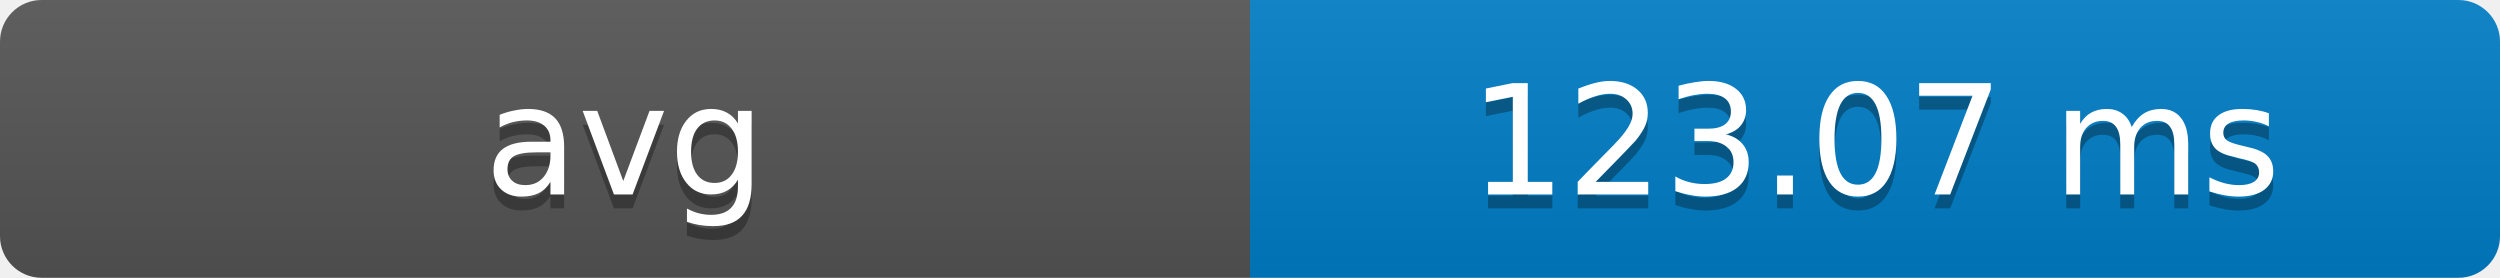
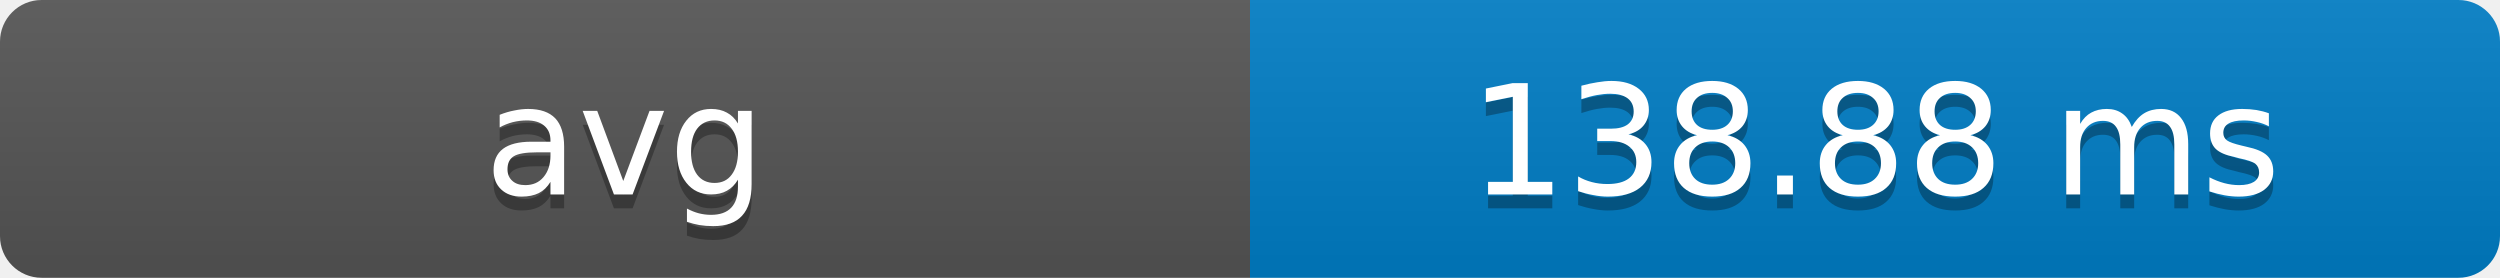
- <svg xmlns="http://www.w3.org/2000/svg" width="180" height="20" role="img" aria-label="avg: 123.07 ms">
+ <svg xmlns="http://www.w3.org/2000/svg" width="180" height="20" role="img" aria-label="avg: 138.88 ms">
  <defs>
    <clipPath id="round">
      <rect width="180" height="20" rx="3" fill="#fff" />
    </clipPath>
    <linearGradient id="shade" x2="0" y2="100%">
      <stop offset="0" stop-color="#bbb" stop-opacity=".1" />
      <stop offset="1" stop-opacity=".1" />
    </linearGradient>
  </defs>
  <g clip-path="url(#round)">
    <rect width="90" height="20" fill="#555" />
    <rect x="90" width="90" height="20" fill="#007ec6" />
    <rect width="180" height="20" fill="url(#shade)" />
  </g>
  <g fill="#fff" text-anchor="middle" font-family="Verdana,Geneva,DejaVu Sans,sans-serif" font-size="11">
    <text x="45" y="15" fill="#010101" fill-opacity=".3">avg</text>
    <text x="45" y="14">avg</text>
-     <text x="135" y="15" fill="#010101" fill-opacity=".3">123.07 ms</text>
-     <text x="135" y="14">123.07 ms</text>
+     <text x="135" y="15" fill="#010101" fill-opacity=".3">138.88 ms</text>
+     <text x="135" y="14">138.88 ms</text>
  </g>
</svg>
